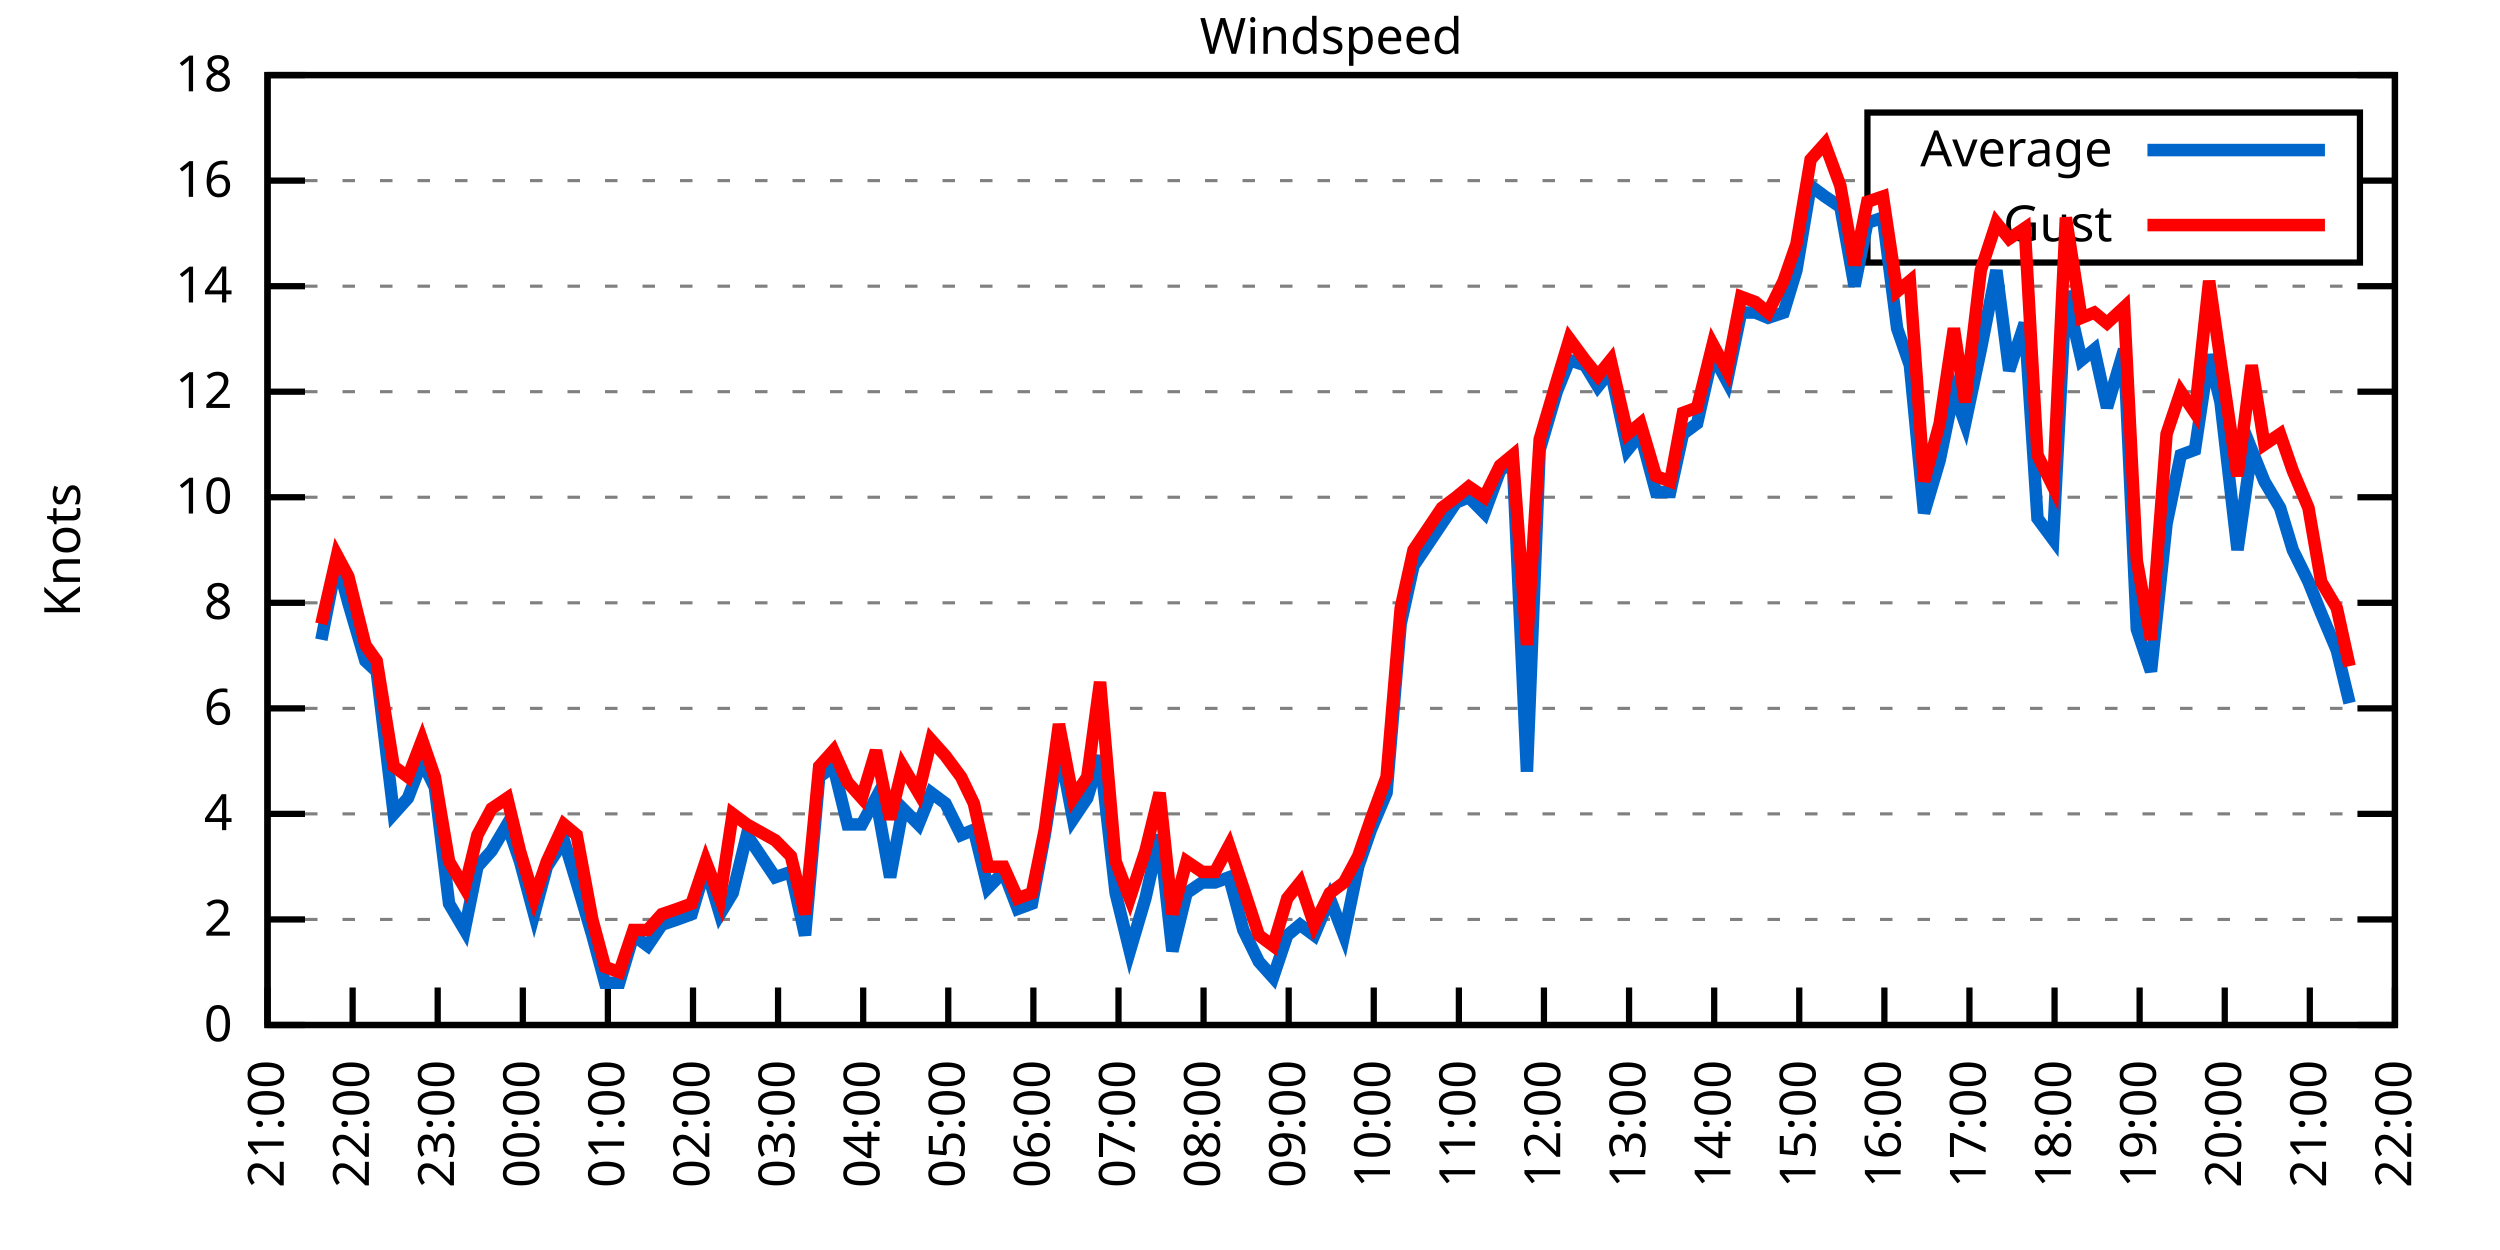
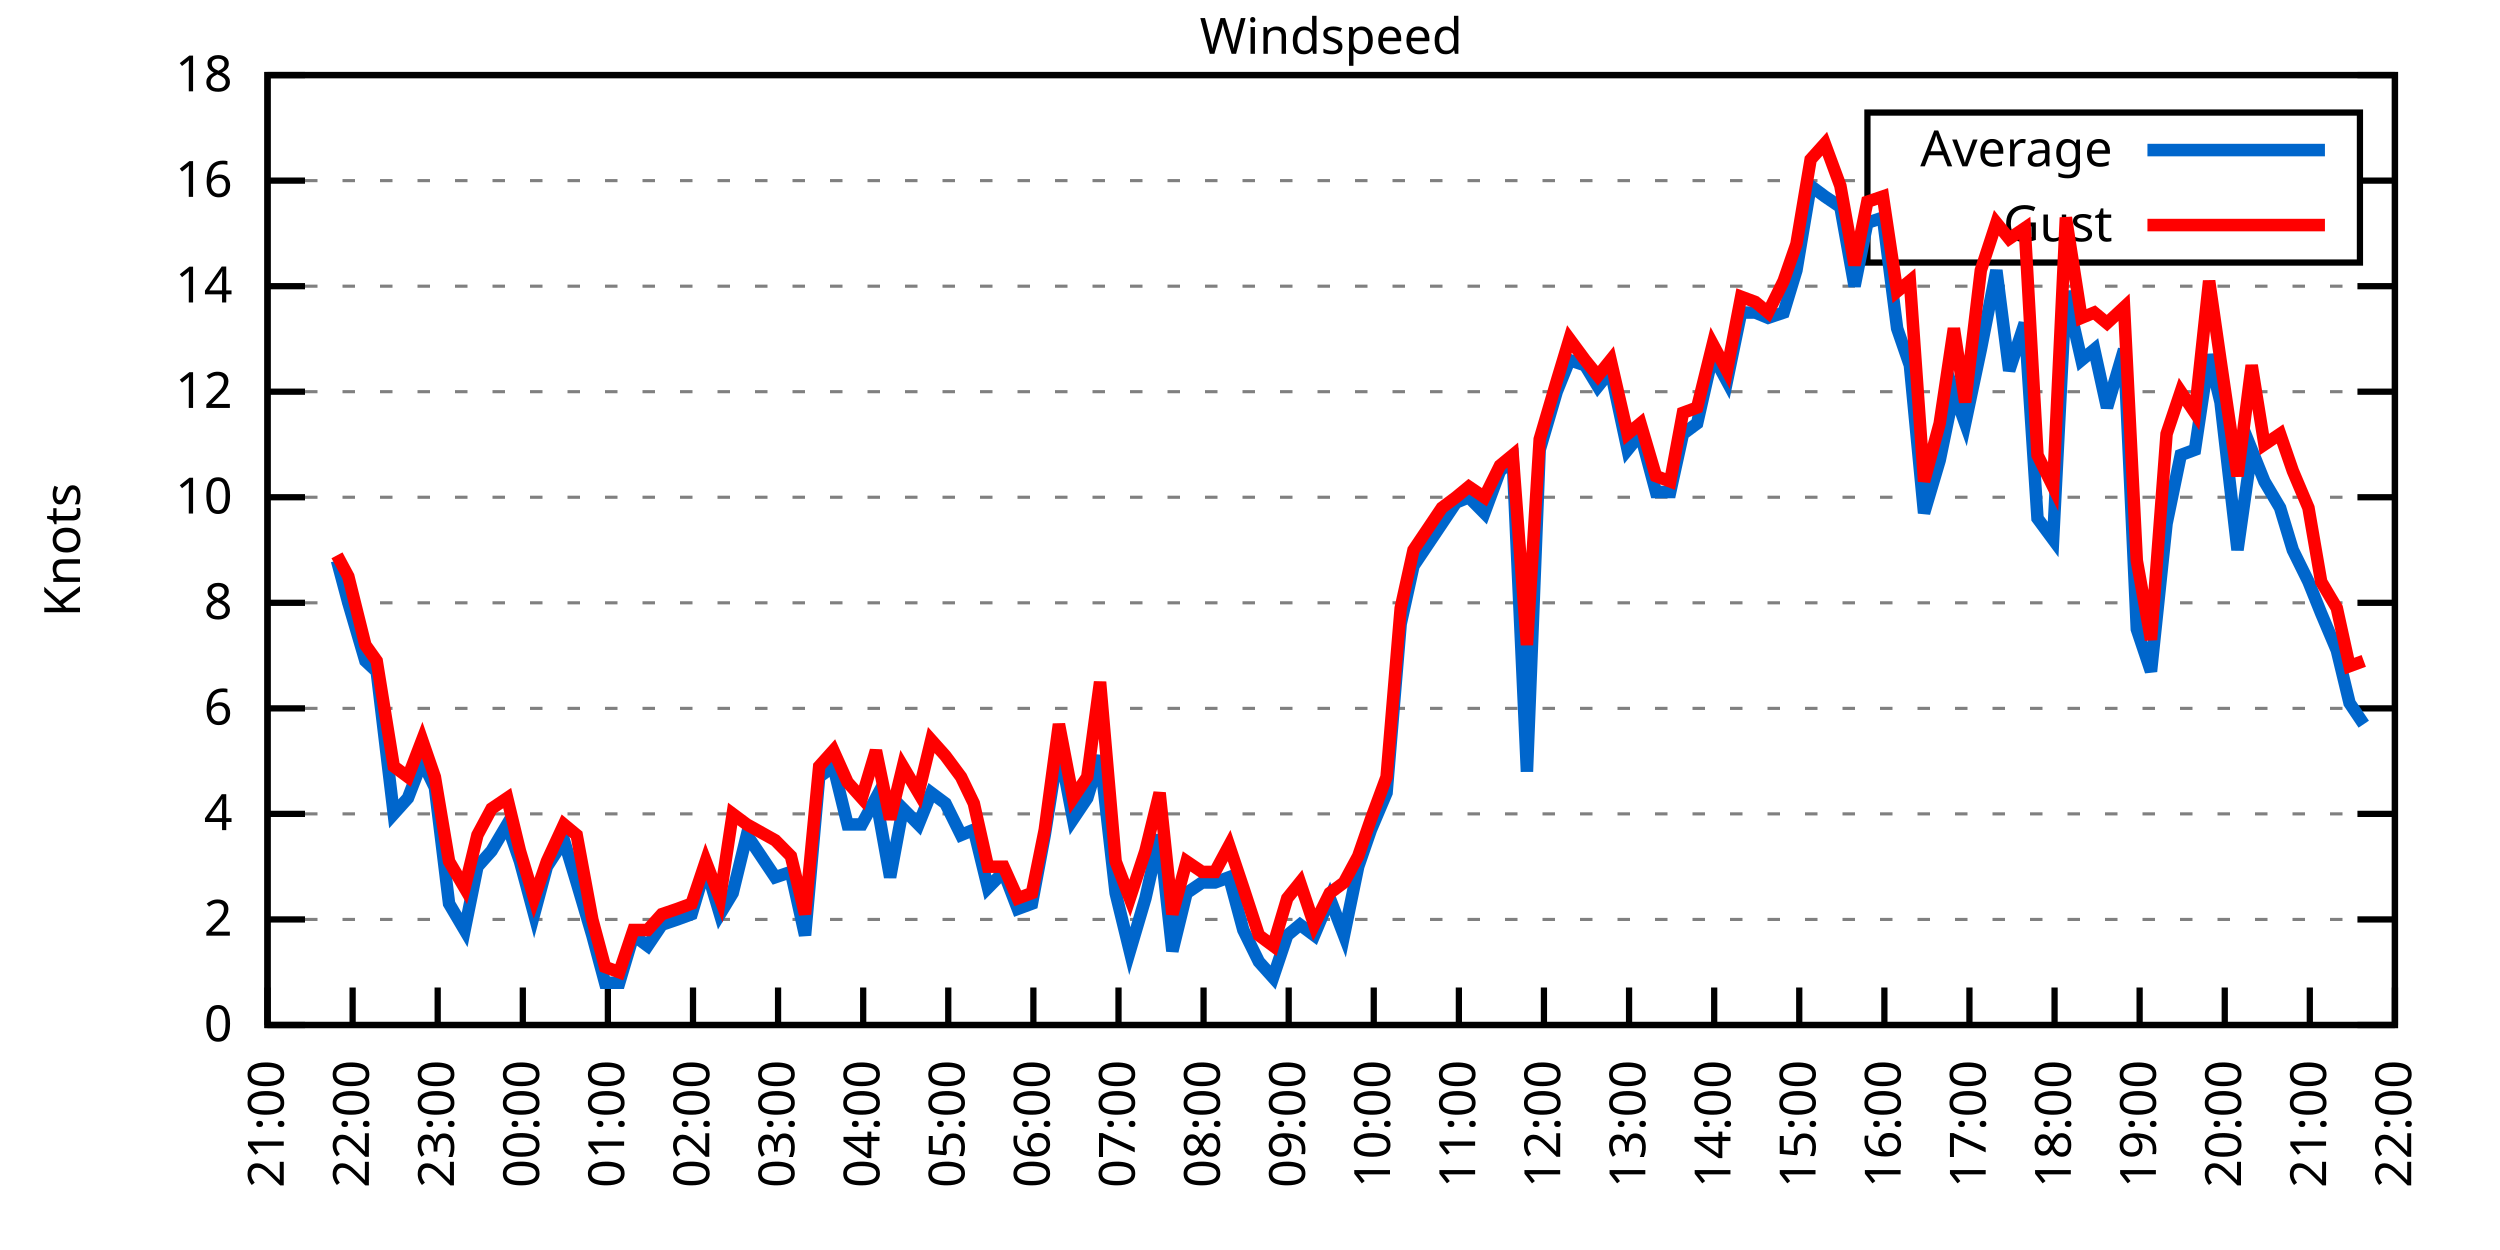
<svg xmlns="http://www.w3.org/2000/svg" xmlns:xlink="http://www.w3.org/1999/xlink" width="400" height="200" viewBox="0 0 400 200">
  <g id="gnuplot_canvas">
    <rect x="0" y="0" width="400" height="200" fill="none" />
    <defs>
      <circle id="gpDot" r="0.5" stroke-width="0.5" stroke="currentColor" />
      <path id="gpPt0" stroke-width="0.333" stroke="currentColor" d="M-1,0 h2 M0,-1 v2" />
      <path id="gpPt1" stroke-width="0.333" stroke="currentColor" d="M-1,-1 L1,1 M1,-1 L-1,1" />
      <path id="gpPt2" stroke-width="0.333" stroke="currentColor" d="M-1,0 L1,0 M0,-1 L0,1 M-1,-1 L1,1 M-1,1 L1,-1" />
      <rect id="gpPt3" stroke-width="0.333" stroke="currentColor" x="-1" y="-1" width="2" height="2" />
      <rect id="gpPt4" stroke-width="0.333" stroke="currentColor" fill="currentColor" x="-1" y="-1" width="2" height="2" />
      <circle id="gpPt5" stroke-width="0.333" stroke="currentColor" cx="0" cy="0" r="1" />
      <use xlink:href="#gpPt5" id="gpPt6" fill="currentColor" stroke="none" />
      <path id="gpPt7" stroke-width="0.333" stroke="currentColor" d="M0,-1.33 L-1.33,0.67 L1.33,0.67 z" />
      <use xlink:href="#gpPt7" id="gpPt8" fill="currentColor" stroke="none" />
      <use xlink:href="#gpPt7" id="gpPt9" stroke="currentColor" transform="rotate(180)" />
      <use xlink:href="#gpPt9" id="gpPt10" fill="currentColor" stroke="none" />
      <use xlink:href="#gpPt3" id="gpPt11" stroke="currentColor" transform="rotate(45)" />
      <use xlink:href="#gpPt11" id="gpPt12" fill="currentColor" stroke="none" />
      <path id="gpPt13" stroke-width="0.333" stroke="currentColor" d="M0,1.330 L1.265,0.411 L0.782,-1.067 L-0.782,-1.076 L-1.265,0.411 z" />
      <use xlink:href="#gpPt13" id="gpPt14" fill="currentColor" stroke="none" />
      <filter id="textbox" filterUnits="objectBoundingBox" x="0" y="0" height="1" width="1">
        <feFlood flood-color="white" flood-opacity="1" result="bgnd" />
        <feComposite in="SourceGraphic" in2="bgnd" operator="atop" />
      </filter>
      <filter id="greybox" filterUnits="objectBoundingBox" x="0" y="0" height="1" width="1">
        <feFlood flood-color="lightgrey" flood-opacity="1" result="grey" />
        <feComposite in="SourceGraphic" in2="grey" operator="atop" />
      </filter>
    </defs>
    <g fill="none" color="white" stroke="currentColor" stroke-width="1.00" stroke-linecap="butt" stroke-linejoin="miter">
</g>
    <g fill="none" color="black" stroke="currentColor" stroke-width="1.00" stroke-linecap="butt" stroke-linejoin="miter">
      <g stroke="none" shape-rendering="crispEdges">
        <polygon fill="rgb(255, 255, 255)" points="42.80,164.00 383.18,164.00 383.18,12.02 42.80,12.02 " />
      </g>
    </g>
    <g fill="none" color="black" stroke="currentColor" stroke-width="1.00" stroke-linecap="butt" stroke-linejoin="miter">
</g>
    <g fill="none" color="black" stroke="black" stroke-width="0.50" stroke-linecap="butt" stroke-linejoin="miter">
</g>
    <g fill="none" color="gray" stroke="currentColor" stroke-width="0.50" stroke-linecap="butt" stroke-linejoin="miter">
      <path stroke="gray" stroke-dasharray="2,4" class="gridline" d="M42.80,164.00 L383.19,164.00  " />
    </g>
    <g fill="none" color="gray" stroke="gray" stroke-width="1.00" stroke-linecap="butt" stroke-linejoin="miter">
</g>
    <g fill="none" color="black" stroke="currentColor" stroke-width="1.00" stroke-linecap="butt" stroke-linejoin="miter">
      <path stroke="black" d="M42.80,164.00 L48.80,164.00 M383.19,164.00 L377.19,164.00  " />
      <g transform="translate(37.20,166.60)" stroke="none" fill="black" font-family="Sans" font-size="8.00" text-anchor="end">
        <text>
          <tspan font-family="Sans"> 0</tspan>
        </text>
      </g>
    </g>
    <g fill="none" color="black" stroke="currentColor" stroke-width="1.00" stroke-linecap="butt" stroke-linejoin="miter">
</g>
    <g fill="none" color="black" stroke="black" stroke-width="0.50" stroke-linecap="butt" stroke-linejoin="miter">
</g>
    <g fill="none" color="gray" stroke="currentColor" stroke-width="0.50" stroke-linecap="butt" stroke-linejoin="miter">
      <path stroke="gray" stroke-dasharray="2,4" class="gridline" d="M42.80,147.11 L383.19,147.11  " />
    </g>
    <g fill="none" color="gray" stroke="gray" stroke-width="1.00" stroke-linecap="butt" stroke-linejoin="miter">
</g>
    <g fill="none" color="black" stroke="currentColor" stroke-width="1.00" stroke-linecap="butt" stroke-linejoin="miter">
      <path stroke="black" d="M42.80,147.11 L48.80,147.11 M383.19,147.11 L377.19,147.11  " />
      <g transform="translate(37.20,149.71)" stroke="none" fill="black" font-family="Sans" font-size="8.00" text-anchor="end">
        <text>
          <tspan font-family="Sans"> 2</tspan>
        </text>
      </g>
    </g>
    <g fill="none" color="black" stroke="currentColor" stroke-width="1.00" stroke-linecap="butt" stroke-linejoin="miter">
</g>
    <g fill="none" color="black" stroke="black" stroke-width="0.50" stroke-linecap="butt" stroke-linejoin="miter">
</g>
    <g fill="none" color="gray" stroke="currentColor" stroke-width="0.50" stroke-linecap="butt" stroke-linejoin="miter">
      <path stroke="gray" stroke-dasharray="2,4" class="gridline" d="M42.80,130.22 L383.19,130.22  " />
    </g>
    <g fill="none" color="gray" stroke="gray" stroke-width="1.00" stroke-linecap="butt" stroke-linejoin="miter">
</g>
    <g fill="none" color="black" stroke="currentColor" stroke-width="1.00" stroke-linecap="butt" stroke-linejoin="miter">
      <path stroke="black" d="M42.80,130.22 L48.80,130.22 M383.19,130.22 L377.19,130.22  " />
      <g transform="translate(37.20,132.82)" stroke="none" fill="black" font-family="Sans" font-size="8.00" text-anchor="end">
        <text>
          <tspan font-family="Sans"> 4</tspan>
        </text>
      </g>
    </g>
    <g fill="none" color="black" stroke="currentColor" stroke-width="1.00" stroke-linecap="butt" stroke-linejoin="miter">
</g>
    <g fill="none" color="black" stroke="black" stroke-width="0.50" stroke-linecap="butt" stroke-linejoin="miter">
</g>
    <g fill="none" color="gray" stroke="currentColor" stroke-width="0.50" stroke-linecap="butt" stroke-linejoin="miter">
      <path stroke="gray" stroke-dasharray="2,4" class="gridline" d="M42.80,113.34 L383.19,113.34  " />
    </g>
    <g fill="none" color="gray" stroke="gray" stroke-width="1.00" stroke-linecap="butt" stroke-linejoin="miter">
</g>
    <g fill="none" color="black" stroke="currentColor" stroke-width="1.00" stroke-linecap="butt" stroke-linejoin="miter">
      <path stroke="black" d="M42.80,113.34 L48.80,113.34 M383.19,113.34 L377.19,113.34  " />
      <g transform="translate(37.20,115.94)" stroke="none" fill="black" font-family="Sans" font-size="8.00" text-anchor="end">
        <text>
          <tspan font-family="Sans"> 6</tspan>
        </text>
      </g>
    </g>
    <g fill="none" color="black" stroke="currentColor" stroke-width="1.00" stroke-linecap="butt" stroke-linejoin="miter">
</g>
    <g fill="none" color="black" stroke="black" stroke-width="0.50" stroke-linecap="butt" stroke-linejoin="miter">
</g>
    <g fill="none" color="gray" stroke="currentColor" stroke-width="0.50" stroke-linecap="butt" stroke-linejoin="miter">
      <path stroke="gray" stroke-dasharray="2,4" class="gridline" d="M42.80,96.45 L383.19,96.45  " />
    </g>
    <g fill="none" color="gray" stroke="gray" stroke-width="1.00" stroke-linecap="butt" stroke-linejoin="miter">
</g>
    <g fill="none" color="black" stroke="currentColor" stroke-width="1.00" stroke-linecap="butt" stroke-linejoin="miter">
      <path stroke="black" d="M42.80,96.45 L48.80,96.45 M383.19,96.45 L377.19,96.45  " />
      <g transform="translate(37.20,99.05)" stroke="none" fill="black" font-family="Sans" font-size="8.00" text-anchor="end">
        <text>
          <tspan font-family="Sans"> 8</tspan>
        </text>
      </g>
    </g>
    <g fill="none" color="black" stroke="currentColor" stroke-width="1.00" stroke-linecap="butt" stroke-linejoin="miter">
</g>
    <g fill="none" color="black" stroke="black" stroke-width="0.50" stroke-linecap="butt" stroke-linejoin="miter">
</g>
    <g fill="none" color="gray" stroke="currentColor" stroke-width="0.50" stroke-linecap="butt" stroke-linejoin="miter">
      <path stroke="gray" stroke-dasharray="2,4" class="gridline" d="M42.80,79.56 L383.19,79.56  " />
    </g>
    <g fill="none" color="gray" stroke="gray" stroke-width="1.00" stroke-linecap="butt" stroke-linejoin="miter">
</g>
    <g fill="none" color="black" stroke="currentColor" stroke-width="1.00" stroke-linecap="butt" stroke-linejoin="miter">
      <path stroke="black" d="M42.80,79.56 L48.80,79.56 M383.19,79.56 L377.19,79.56  " />
      <g transform="translate(37.20,82.16)" stroke="none" fill="black" font-family="Sans" font-size="8.00" text-anchor="end">
        <text>
          <tspan font-family="Sans"> 10</tspan>
        </text>
      </g>
    </g>
    <g fill="none" color="black" stroke="currentColor" stroke-width="1.00" stroke-linecap="butt" stroke-linejoin="miter">
</g>
    <g fill="none" color="black" stroke="black" stroke-width="0.50" stroke-linecap="butt" stroke-linejoin="miter">
</g>
    <g fill="none" color="gray" stroke="currentColor" stroke-width="0.50" stroke-linecap="butt" stroke-linejoin="miter">
      <path stroke="gray" stroke-dasharray="2,4" class="gridline" d="M42.80,62.67 L383.19,62.67  " />
    </g>
    <g fill="none" color="gray" stroke="gray" stroke-width="1.00" stroke-linecap="butt" stroke-linejoin="miter">
</g>
    <g fill="none" color="black" stroke="currentColor" stroke-width="1.00" stroke-linecap="butt" stroke-linejoin="miter">
      <path stroke="black" d="M42.80,62.67 L48.80,62.67 M383.19,62.67 L377.19,62.67  " />
      <g transform="translate(37.20,65.27)" stroke="none" fill="black" font-family="Sans" font-size="8.00" text-anchor="end">
        <text>
          <tspan font-family="Sans"> 12</tspan>
        </text>
      </g>
    </g>
    <g fill="none" color="black" stroke="currentColor" stroke-width="1.00" stroke-linecap="butt" stroke-linejoin="miter">
</g>
    <g fill="none" color="black" stroke="black" stroke-width="0.50" stroke-linecap="butt" stroke-linejoin="miter">
</g>
    <g fill="none" color="gray" stroke="currentColor" stroke-width="0.50" stroke-linecap="butt" stroke-linejoin="miter">
      <path stroke="gray" stroke-dasharray="2,4" class="gridline" d="M42.80,45.79 L383.19,45.79  " />
    </g>
    <g fill="none" color="gray" stroke="gray" stroke-width="1.00" stroke-linecap="butt" stroke-linejoin="miter">
</g>
    <g fill="none" color="black" stroke="currentColor" stroke-width="1.00" stroke-linecap="butt" stroke-linejoin="miter">
      <path stroke="black" d="M42.80,45.79 L48.80,45.79 M383.19,45.79 L377.19,45.79  " />
      <g transform="translate(37.20,48.39)" stroke="none" fill="black" font-family="Sans" font-size="8.00" text-anchor="end">
        <text>
          <tspan font-family="Sans"> 14</tspan>
        </text>
      </g>
    </g>
    <g fill="none" color="black" stroke="currentColor" stroke-width="1.00" stroke-linecap="butt" stroke-linejoin="miter">
</g>
    <g fill="none" color="black" stroke="black" stroke-width="0.50" stroke-linecap="butt" stroke-linejoin="miter">
</g>
    <g fill="none" color="gray" stroke="currentColor" stroke-width="0.50" stroke-linecap="butt" stroke-linejoin="miter">
      <path stroke="gray" stroke-dasharray="2,4" class="gridline" d="M42.80,28.90 L298.79,28.90 M377.59,28.90 L383.19,28.90  " />
    </g>
    <g fill="none" color="gray" stroke="gray" stroke-width="1.00" stroke-linecap="butt" stroke-linejoin="miter">
</g>
    <g fill="none" color="black" stroke="currentColor" stroke-width="1.00" stroke-linecap="butt" stroke-linejoin="miter">
      <path stroke="black" d="M42.80,28.90 L48.80,28.90 M383.19,28.90 L377.19,28.90  " />
      <g transform="translate(37.20,31.50)" stroke="none" fill="black" font-family="Sans" font-size="8.00" text-anchor="end">
        <text>
          <tspan font-family="Sans"> 16</tspan>
        </text>
      </g>
    </g>
    <g fill="none" color="black" stroke="currentColor" stroke-width="1.00" stroke-linecap="butt" stroke-linejoin="miter">
</g>
    <g fill="none" color="black" stroke="black" stroke-width="0.50" stroke-linecap="butt" stroke-linejoin="miter">
</g>
    <g fill="none" color="gray" stroke="currentColor" stroke-width="0.50" stroke-linecap="butt" stroke-linejoin="miter">
      <path stroke="gray" stroke-dasharray="2,4" class="gridline" d="M42.80,12.01 L383.19,12.01  " />
    </g>
    <g fill="none" color="gray" stroke="gray" stroke-width="1.00" stroke-linecap="butt" stroke-linejoin="miter">
</g>
    <g fill="none" color="black" stroke="currentColor" stroke-width="1.00" stroke-linecap="butt" stroke-linejoin="miter">
      <path stroke="black" d="M42.80,12.01 L48.80,12.01 M383.19,12.01 L377.19,12.01  " />
      <g transform="translate(37.20,14.61)" stroke="none" fill="black" font-family="Sans" font-size="8.00" text-anchor="end">
        <text>
          <tspan font-family="Sans"> 18</tspan>
        </text>
      </g>
    </g>
    <g fill="none" color="black" stroke="currentColor" stroke-width="1.00" stroke-linecap="butt" stroke-linejoin="miter">
      <path stroke="black" d="M42.80,164.00 L42.80,158.00  " />
      <g transform="translate(45.40,169.60) rotate(270.00)" stroke="none" fill="black" font-family="Sans" font-size="8.00" text-anchor="end">
        <text>
          <tspan font-family="Sans">21:00</tspan>
        </text>
      </g>
    </g>
    <g fill="none" color="black" stroke="currentColor" stroke-width="1.00" stroke-linecap="butt" stroke-linejoin="miter">
      <path stroke="black" d="M56.42,164.00 L56.42,158.00  " />
      <g transform="translate(59.02,169.60) rotate(270.00)" stroke="none" fill="black" font-family="Sans" font-size="8.00" text-anchor="end">
        <text>
          <tspan font-family="Sans">22:00</tspan>
        </text>
      </g>
    </g>
    <g fill="none" color="black" stroke="currentColor" stroke-width="1.00" stroke-linecap="butt" stroke-linejoin="miter">
      <path stroke="black" d="M70.03,164.00 L70.03,158.00  " />
      <g transform="translate(72.63,169.60) rotate(270.00)" stroke="none" fill="black" font-family="Sans" font-size="8.00" text-anchor="end">
        <text>
          <tspan font-family="Sans">23:00</tspan>
        </text>
      </g>
    </g>
    <g fill="none" color="black" stroke="currentColor" stroke-width="1.00" stroke-linecap="butt" stroke-linejoin="miter">
      <path stroke="black" d="M83.65,164.00 L83.65,158.00  " />
      <g transform="translate(86.25,169.60) rotate(270.00)" stroke="none" fill="black" font-family="Sans" font-size="8.00" text-anchor="end">
        <text>
          <tspan font-family="Sans">00:00</tspan>
        </text>
      </g>
    </g>
    <g fill="none" color="black" stroke="currentColor" stroke-width="1.00" stroke-linecap="butt" stroke-linejoin="miter">
      <path stroke="black" d="M97.26,164.00 L97.26,158.00  " />
      <g transform="translate(99.86,169.60) rotate(270.00)" stroke="none" fill="black" font-family="Sans" font-size="8.00" text-anchor="end">
        <text>
          <tspan font-family="Sans">01:00</tspan>
        </text>
      </g>
    </g>
    <g fill="none" color="black" stroke="currentColor" stroke-width="1.00" stroke-linecap="butt" stroke-linejoin="miter">
      <path stroke="black" d="M110.88,164.00 L110.88,158.00  " />
      <g transform="translate(113.48,169.60) rotate(270.00)" stroke="none" fill="black" font-family="Sans" font-size="8.00" text-anchor="end">
        <text>
          <tspan font-family="Sans">02:00</tspan>
        </text>
      </g>
    </g>
    <g fill="none" color="black" stroke="currentColor" stroke-width="1.00" stroke-linecap="butt" stroke-linejoin="miter">
      <path stroke="black" d="M124.49,164.00 L124.49,158.00  " />
      <g transform="translate(127.09,169.60) rotate(270.00)" stroke="none" fill="black" font-family="Sans" font-size="8.00" text-anchor="end">
        <text>
          <tspan font-family="Sans">03:00</tspan>
        </text>
      </g>
    </g>
    <g fill="none" color="black" stroke="currentColor" stroke-width="1.00" stroke-linecap="butt" stroke-linejoin="miter">
      <path stroke="black" d="M138.11,164.00 L138.11,158.00  " />
      <g transform="translate(140.71,169.60) rotate(270.00)" stroke="none" fill="black" font-family="Sans" font-size="8.00" text-anchor="end">
        <text>
          <tspan font-family="Sans">04:00</tspan>
        </text>
      </g>
    </g>
    <g fill="none" color="black" stroke="currentColor" stroke-width="1.00" stroke-linecap="butt" stroke-linejoin="miter">
      <path stroke="black" d="M151.72,164.00 L151.72,158.00  " />
      <g transform="translate(154.32,169.60) rotate(270.00)" stroke="none" fill="black" font-family="Sans" font-size="8.00" text-anchor="end">
        <text>
          <tspan font-family="Sans">05:00</tspan>
        </text>
      </g>
    </g>
    <g fill="none" color="black" stroke="currentColor" stroke-width="1.00" stroke-linecap="butt" stroke-linejoin="miter">
      <path stroke="black" d="M165.34,164.00 L165.34,158.00  " />
      <g transform="translate(167.94,169.60) rotate(270.00)" stroke="none" fill="black" font-family="Sans" font-size="8.00" text-anchor="end">
        <text>
          <tspan font-family="Sans">06:00</tspan>
        </text>
      </g>
    </g>
    <g fill="none" color="black" stroke="currentColor" stroke-width="1.00" stroke-linecap="butt" stroke-linejoin="miter">
      <path stroke="black" d="M178.96,164.00 L178.96,158.00  " />
      <g transform="translate(181.56,169.60) rotate(270.00)" stroke="none" fill="black" font-family="Sans" font-size="8.00" text-anchor="end">
        <text>
          <tspan font-family="Sans">07:00</tspan>
        </text>
      </g>
    </g>
    <g fill="none" color="black" stroke="currentColor" stroke-width="1.00" stroke-linecap="butt" stroke-linejoin="miter">
      <path stroke="black" d="M192.57,164.00 L192.57,158.00  " />
      <g transform="translate(195.17,169.60) rotate(270.00)" stroke="none" fill="black" font-family="Sans" font-size="8.00" text-anchor="end">
        <text>
          <tspan font-family="Sans">08:00</tspan>
        </text>
      </g>
    </g>
    <g fill="none" color="black" stroke="currentColor" stroke-width="1.00" stroke-linecap="butt" stroke-linejoin="miter">
      <path stroke="black" d="M206.19,164.00 L206.19,158.00  " />
      <g transform="translate(208.79,169.60) rotate(270.00)" stroke="none" fill="black" font-family="Sans" font-size="8.00" text-anchor="end">
        <text>
          <tspan font-family="Sans">09:00</tspan>
        </text>
      </g>
    </g>
    <g fill="none" color="black" stroke="currentColor" stroke-width="1.00" stroke-linecap="butt" stroke-linejoin="miter">
      <path stroke="black" d="M219.80,164.00 L219.80,158.00  " />
      <g transform="translate(222.40,169.60) rotate(270.00)" stroke="none" fill="black" font-family="Sans" font-size="8.00" text-anchor="end">
        <text>
          <tspan font-family="Sans">10:00</tspan>
        </text>
      </g>
    </g>
    <g fill="none" color="black" stroke="currentColor" stroke-width="1.00" stroke-linecap="butt" stroke-linejoin="miter">
      <path stroke="black" d="M233.42,164.00 L233.42,158.00  " />
      <g transform="translate(236.02,169.60) rotate(270.00)" stroke="none" fill="black" font-family="Sans" font-size="8.00" text-anchor="end">
        <text>
          <tspan font-family="Sans">11:00</tspan>
        </text>
      </g>
    </g>
    <g fill="none" color="black" stroke="currentColor" stroke-width="1.00" stroke-linecap="butt" stroke-linejoin="miter">
      <path stroke="black" d="M247.03,164.00 L247.03,158.00  " />
      <g transform="translate(249.63,169.60) rotate(270.00)" stroke="none" fill="black" font-family="Sans" font-size="8.00" text-anchor="end">
        <text>
          <tspan font-family="Sans">12:00</tspan>
        </text>
      </g>
    </g>
    <g fill="none" color="black" stroke="currentColor" stroke-width="1.00" stroke-linecap="butt" stroke-linejoin="miter">
      <path stroke="black" d="M260.65,164.00 L260.65,158.00  " />
      <g transform="translate(263.25,169.60) rotate(270.00)" stroke="none" fill="black" font-family="Sans" font-size="8.00" text-anchor="end">
        <text>
          <tspan font-family="Sans">13:00</tspan>
        </text>
      </g>
    </g>
    <g fill="none" color="black" stroke="currentColor" stroke-width="1.00" stroke-linecap="butt" stroke-linejoin="miter">
      <path stroke="black" d="M274.27,164.00 L274.27,158.00  " />
      <g transform="translate(276.87,169.60) rotate(270.00)" stroke="none" fill="black" font-family="Sans" font-size="8.00" text-anchor="end">
        <text>
          <tspan font-family="Sans">14:00</tspan>
        </text>
      </g>
    </g>
    <g fill="none" color="black" stroke="currentColor" stroke-width="1.00" stroke-linecap="butt" stroke-linejoin="miter">
      <path stroke="black" d="M287.88,164.00 L287.88,158.00  " />
      <g transform="translate(290.48,169.60) rotate(270.00)" stroke="none" fill="black" font-family="Sans" font-size="8.00" text-anchor="end">
        <text>
          <tspan font-family="Sans">15:00</tspan>
        </text>
      </g>
    </g>
    <g fill="none" color="black" stroke="currentColor" stroke-width="1.00" stroke-linecap="butt" stroke-linejoin="miter">
      <path stroke="black" d="M301.50,164.00 L301.50,158.00  " />
      <g transform="translate(304.10,169.60) rotate(270.00)" stroke="none" fill="black" font-family="Sans" font-size="8.00" text-anchor="end">
        <text>
          <tspan font-family="Sans">16:00</tspan>
        </text>
      </g>
    </g>
    <g fill="none" color="black" stroke="currentColor" stroke-width="1.00" stroke-linecap="butt" stroke-linejoin="miter">
      <path stroke="black" d="M315.11,164.00 L315.11,158.00  " />
      <g transform="translate(317.71,169.60) rotate(270.00)" stroke="none" fill="black" font-family="Sans" font-size="8.00" text-anchor="end">
        <text>
          <tspan font-family="Sans">17:00</tspan>
        </text>
      </g>
    </g>
    <g fill="none" color="black" stroke="currentColor" stroke-width="1.00" stroke-linecap="butt" stroke-linejoin="miter">
      <path stroke="black" d="M328.73,164.00 L328.73,158.00  " />
      <g transform="translate(331.33,169.60) rotate(270.00)" stroke="none" fill="black" font-family="Sans" font-size="8.00" text-anchor="end">
        <text>
          <tspan font-family="Sans">18:00</tspan>
        </text>
      </g>
    </g>
    <g fill="none" color="black" stroke="currentColor" stroke-width="1.00" stroke-linecap="butt" stroke-linejoin="miter">
      <path stroke="black" d="M342.34,164.00 L342.34,158.00  " />
      <g transform="translate(344.94,169.60) rotate(270.00)" stroke="none" fill="black" font-family="Sans" font-size="8.00" text-anchor="end">
        <text>
          <tspan font-family="Sans">19:00</tspan>
        </text>
      </g>
    </g>
    <g fill="none" color="black" stroke="currentColor" stroke-width="1.00" stroke-linecap="butt" stroke-linejoin="miter">
      <path stroke="black" d="M355.96,164.00 L355.96,158.00  " />
      <g transform="translate(358.56,169.60) rotate(270.00)" stroke="none" fill="black" font-family="Sans" font-size="8.00" text-anchor="end">
        <text>
          <tspan font-family="Sans">20:00</tspan>
        </text>
      </g>
    </g>
    <g fill="none" color="black" stroke="currentColor" stroke-width="1.00" stroke-linecap="butt" stroke-linejoin="miter">
      <path stroke="black" d="M369.57,164.00 L369.57,158.00  " />
      <g transform="translate(372.17,169.60) rotate(270.00)" stroke="none" fill="black" font-family="Sans" font-size="8.00" text-anchor="end">
        <text>
          <tspan font-family="Sans">21:00</tspan>
        </text>
      </g>
    </g>
    <g fill="none" color="black" stroke="currentColor" stroke-width="1.00" stroke-linecap="butt" stroke-linejoin="miter">
      <path stroke="black" d="M383.19,164.00 L383.19,158.00  " />
      <g transform="translate(385.79,169.60) rotate(270.00)" stroke="none" fill="black" font-family="Sans" font-size="8.00" text-anchor="end">
        <text>
          <tspan font-family="Sans">22:00</tspan>
        </text>
      </g>
    </g>
    <g fill="none" color="black" stroke="currentColor" stroke-width="1.00" stroke-linecap="butt" stroke-linejoin="miter">
</g>
    <g fill="none" color="black" stroke="currentColor" stroke-width="1.00" stroke-linecap="butt" stroke-linejoin="miter">
      <path stroke="black" d="M42.80,12.01 L42.80,164.00 L383.19,164.00 L383.19,12.01 L42.80,12.01 Z  " />
    </g>
    <g fill="none" color="black" stroke="currentColor" stroke-width="1.00" stroke-linecap="butt" stroke-linejoin="miter">
</g>
    <g fill="none" color="black" stroke="currentColor" stroke-width="1.00" stroke-linecap="butt" stroke-linejoin="miter">
      <path stroke="black" d="M298.79,42.01 L298.79,18.01 L377.59,18.01 L377.59,42.01 L298.79,42.01 Z  " />
    </g>
    <g id="Windspeed_plot_1">
      <g fill="none" color="white" stroke="black" stroke-width="2.00" stroke-linecap="butt" stroke-linejoin="miter">
</g>
      <g fill="none" color="black" stroke="currentColor" stroke-width="2.00" stroke-linecap="butt" stroke-linejoin="miter">
        <g transform="translate(337.99,26.61)" stroke="none" fill="black" font-family="Sans" font-size="8.00" text-anchor="end">
          <text>
            <tspan font-family="Sans">Average</tspan>
          </text>
        </g>
      </g>
      <g fill="none" color="black" stroke="currentColor" stroke-width="2.00" stroke-linecap="butt" stroke-linejoin="miter">
-         <path stroke="rgb(  0, 102, 204)" d="M343.59,24.01 L371.99,24.01 M51.42,102.36 L53.92,89.69 L55.73,96.45 L58.46,105.74 L60.27,107.43 L63.00,130.22   L65.27,127.69 L67.54,121.78 L69.58,126.00 L71.85,144.58 L74.34,148.80 L76.39,138.67 L78.65,136.14 L81.15,131.91   L83.19,137.82 L85.46,146.27 L87.50,138.67 L90.23,134.45 L92.27,141.20 L94.77,149.65 L96.81,157.24 L99.08,157.24   L101.35,149.65 L103.62,151.33 L105.89,147.96 L108.38,147.11 L110.65,146.27 L112.92,138.67 L115.19,146.27 L117.23,142.89   L119.50,133.60 L124.04,140.36 L126.54,139.51 L128.81,149.65 L131.07,124.31 L133.34,122.62 L135.61,131.91 L137.88,131.91   L140.15,127.69 L142.42,140.36 L144.46,129.38 L146.96,131.91 L149.00,126.85 L151.27,128.54 L153.77,133.60 L155.81,132.76   L158.08,142.05 L160.57,139.51 L162.84,145.42 L165.11,144.58 L167.16,133.60 L169.43,119.25 L171.69,131.07 L173.96,127.69   L176.01,120.94 L178.50,142.89 L180.77,152.18 L183.27,143.73 L185.54,133.60 L187.58,152.18 L189.85,142.89 L192.34,141.20   L194.39,141.20 L196.66,140.36 L198.93,148.80 L201.42,153.87 L203.69,156.40 L205.96,149.65 L208.00,147.96 L210.27,149.65   L212.77,143.73 L215.04,149.65 L217.31,138.67 L219.35,132.76 L221.85,126.85 L224.11,99.83 L226.16,90.54 L228.43,87.16   L230.70,83.78 L232.96,80.41 L235.01,79.56 L237.50,82.09 L240.00,75.34 L242.04,73.65 L244.31,123.47 L246.35,71.96   L249.08,62.67 L251.12,57.61 L253.61,58.45 L255.66,61.83 L257.70,59.30 L260.42,71.96 L262.47,69.43 L264.96,78.72   L267.23,78.72 L269.27,69.43 L271.54,67.74 L274.04,56.76 L276.31,60.98 L278.58,50.01 L280.85,50.01 L282.89,50.85   L285.38,50.01 L287.43,43.25 L289.70,29.74 L291.97,31.43 L294.46,33.12 L296.73,45.79 L298.77,35.65 L301.27,34.81   L303.54,52.54 L305.58,58.45 L307.85,82.09 L310.35,73.65 L312.62,62.67 L314.43,67.74 L316.93,55.92 L319.42,43.25   L321.47,59.30 L323.96,51.70 L326.00,82.94 L328.50,86.32 L330.54,46.63 L333.04,57.61 L335.08,55.92 L337.12,65.21   L339.85,55.92 L341.89,100.67 L344.16,107.43 L346.65,83.78 L348.92,72.81 L351.19,71.96 L353.46,56.76 L355.28,64.36   L358.00,88.00 L360.27,71.96 L362.31,77.03 L364.81,81.25 L366.85,88.00 L369.35,93.07 L371.39,98.14 L373.89,104.05   L375.93,112.49  " />
+         <path stroke="rgb(  0, 102, 204)" d="M343.59,24.01 L371.99,24.01 M53.92,89.69 L55.73,96.45 L58.46,105.74 L60.27,107.43 L63.00,130.22 L65.27,127.69   L67.54,121.78 L69.58,126.00 L71.85,144.58 L74.34,148.80 L76.39,138.67 L78.65,136.14 L81.15,131.91 L83.19,137.82   L85.46,146.27 L87.50,138.67 L90.23,134.45 L92.27,141.20 L94.77,149.65 L96.81,157.24 L99.08,157.24 L101.35,149.65   L103.62,151.33 L105.89,147.96 L108.38,147.11 L110.65,146.27 L112.92,138.67 L115.19,146.27 L117.23,142.89 L119.50,133.60   L124.04,140.36 L126.54,139.51 L128.81,149.65 L131.07,124.31 L133.34,122.62 L135.61,131.91 L137.88,131.91 L140.15,127.69   L142.42,140.36 L144.46,129.38 L146.96,131.91 L149.00,126.85 L151.27,128.54 L153.77,133.60 L155.81,132.76 L158.08,142.05   L160.57,139.51 L162.84,145.42 L165.11,144.58 L167.16,133.60 L169.43,119.25 L171.69,131.07 L173.96,127.69 L176.01,120.94   L178.50,142.89 L180.77,152.18 L183.27,143.73 L185.54,133.60 L187.58,152.18 L189.85,142.89 L192.34,141.20 L194.39,141.20   L196.66,140.36 L198.93,148.80 L201.42,153.87 L203.69,156.40 L205.96,149.65 L208.00,147.96 L210.27,149.65 L212.77,143.73   L215.04,149.65 L217.31,138.67 L219.35,132.76 L221.85,126.85 L224.11,99.83 L226.16,90.54 L228.43,87.16 L230.70,83.78   L232.96,80.41 L235.01,79.56 L237.50,82.09 L240.00,75.34 L242.04,73.65 L244.31,123.47 L246.35,71.96 L249.08,62.67   L251.12,57.61 L253.61,58.45 L255.66,61.83 L257.70,59.30 L260.42,71.96 L262.47,69.43 L264.96,78.72 L267.23,78.72   L269.27,69.43 L271.54,67.74 L274.04,56.76 L276.31,60.98 L278.58,50.01 L280.85,50.01 L282.89,50.85 L285.38,50.01   L287.43,43.25 L289.70,29.74 L291.97,31.43 L294.46,33.12 L296.73,45.79 L298.77,35.65 L301.27,34.81 L303.54,52.54   L305.58,58.45 L307.85,82.09 L310.35,73.65 L312.62,62.67 L314.43,67.74 L316.93,55.92 L319.42,43.25 L321.47,59.30   L323.96,51.70 L326.00,82.94 L328.50,86.32 L330.54,46.63 L333.04,57.61 L335.08,55.92 L337.12,65.21 L339.85,55.92   L341.89,100.67 L344.16,107.43 L346.65,83.78 L348.92,72.81 L351.19,71.96 L353.46,56.76 L355.28,64.36 L358.00,88.00   L360.27,71.96 L362.31,77.03 L364.81,81.25 L366.85,88.00 L369.35,93.07 L371.39,98.14 L373.89,104.05 L375.93,112.49   L378.20,115.87  " />
      </g>
    </g>
    <g id="Windspeed_plot_2">
      <g fill="none" color="black" stroke="currentColor" stroke-width="2.00" stroke-linecap="butt" stroke-linejoin="miter">
        <g transform="translate(337.99,38.61)" stroke="none" fill="black" font-family="Sans" font-size="8.00" text-anchor="end">
          <text>
            <tspan font-family="Sans">Gust</tspan>
          </text>
        </g>
      </g>
      <g fill="none" color="black" stroke="currentColor" stroke-width="2.00" stroke-linecap="butt" stroke-linejoin="miter">
-         <path stroke="rgb(255,   0,   0)" d="M343.59,36.01 L371.99,36.01 M51.42,99.83 L53.92,88.85 L55.73,92.23 L58.46,103.20 L60.27,105.74 L63.00,122.62   L65.27,124.31 L67.54,118.40 L69.58,124.31 L71.85,137.82 L74.34,142.05 L76.39,133.60 L78.65,129.38 L81.15,127.69   L83.19,136.14 L85.46,143.73 L87.50,137.82 L90.23,131.91 L92.27,133.60 L94.77,147.11 L96.81,154.71 L99.08,155.56   L101.35,148.80 L103.62,148.80 L105.89,146.27 L108.38,145.42 L110.65,144.58 L112.92,137.82 L115.19,143.73 L117.23,130.22   L119.50,131.91 L124.04,134.45 L126.54,136.98 L128.81,146.27 L131.07,122.62 L133.34,120.09 L135.61,125.16 L137.88,127.69   L140.15,120.09 L142.42,131.07 L144.46,122.62 L146.96,126.85 L149.00,118.40 L151.27,120.94 L153.77,124.31 L155.81,128.54   L158.08,138.67 L160.57,138.67 L162.84,143.73 L165.11,142.89 L167.16,132.76 L169.43,115.87 L171.69,127.69 L173.96,124.31   L176.01,109.11 L178.50,137.82 L180.77,143.73 L183.27,136.14 L185.54,126.85 L187.58,146.27 L189.85,137.82 L192.34,139.51   L194.39,139.51 L196.66,135.29 L198.93,142.05 L201.42,149.65 L203.69,151.33 L205.96,143.73 L208.00,141.20 L210.27,147.96   L212.77,142.89 L215.04,141.20 L217.31,136.98 L219.35,131.07 L221.85,124.31 L224.11,97.29 L226.16,88.00 L228.43,84.63   L230.70,81.25 L232.96,79.56 L235.01,77.87 L237.50,79.56 L240.00,74.49 L242.04,72.81 L244.31,103.20 L246.35,70.27   L249.08,60.98 L251.12,54.23 L253.61,57.61 L255.66,60.14 L257.70,57.61 L260.42,69.43 L262.47,67.74 L264.96,76.18   L267.23,77.03 L269.27,66.05 L271.54,65.21 L274.04,55.07 L276.31,59.30 L278.58,47.47 L280.85,48.32 L282.89,50.01   L285.38,44.94 L287.43,39.03 L289.70,25.52 L291.97,22.99 L294.46,29.74 L296.73,42.41 L298.77,32.28 L301.27,31.43   L303.54,46.63 L305.58,44.94 L307.85,77.03 L310.35,67.74 L312.62,52.54 L314.43,64.36 L316.93,43.25 L319.42,35.65   L321.47,38.19 L323.96,36.50 L326.00,72.81 L328.50,77.87 L330.54,34.81 L333.04,50.85 L335.08,50.01 L337.12,51.70   L339.85,49.16 L341.89,89.69 L344.16,102.36 L346.65,69.43 L348.92,62.67 L351.19,66.05 L353.46,44.94 L355.28,57.61   L358.00,76.18 L360.27,58.45 L362.31,71.12 L364.81,69.43 L366.85,75.34 L369.35,81.25 L371.39,93.07 L373.89,97.29   L375.93,106.58  " />
+         <path stroke="rgb(255,   0,   0)" d="M343.59,36.01 L371.99,36.01 M53.92,88.85 L55.73,92.23 L58.46,103.20 L60.27,105.74 L63.00,122.62 L65.27,124.31   L67.54,118.40 L69.58,124.31 L71.85,137.82 L74.34,142.05 L76.39,133.60 L78.65,129.38 L81.15,127.69 L83.19,136.14   L85.46,143.73 L87.50,137.82 L90.23,131.91 L92.27,133.60 L94.77,147.11 L96.81,154.71 L99.08,155.56 L101.35,148.80   L103.62,148.80 L105.89,146.27 L108.38,145.42 L110.65,144.58 L112.92,137.82 L115.19,143.73 L117.23,130.22 L119.50,131.91   L124.04,134.45 L126.54,136.98 L128.81,146.27 L131.07,122.62 L133.34,120.09 L135.61,125.16 L137.88,127.69 L140.15,120.09   L142.42,131.07 L144.46,122.62 L146.96,126.85 L149.00,118.40 L151.27,120.94 L153.77,124.31 L155.81,128.54 L158.08,138.67   L160.57,138.67 L162.84,143.73 L165.11,142.89 L167.16,132.76 L169.43,115.87 L171.69,127.69 L173.96,124.31 L176.01,109.11   L178.50,137.82 L180.77,143.73 L183.27,136.14 L185.54,126.85 L187.58,146.27 L189.85,137.82 L192.34,139.51 L194.39,139.51   L196.66,135.29 L198.93,142.05 L201.42,149.65 L203.69,151.33 L205.96,143.73 L208.00,141.20 L210.27,147.96 L212.77,142.89   L215.04,141.20 L217.31,136.98 L219.35,131.07 L221.85,124.31 L224.11,97.29 L226.16,88.00 L228.43,84.63 L230.70,81.25   L232.96,79.56 L235.01,77.87 L237.50,79.56 L240.00,74.49 L242.04,72.81 L244.31,103.20 L246.35,70.27 L249.08,60.98   L251.12,54.23 L253.61,57.61 L255.66,60.14 L257.70,57.61 L260.42,69.43 L262.47,67.74 L264.96,76.18 L267.23,77.03   L269.27,66.05 L271.54,65.21 L274.04,55.07 L276.31,59.30 L278.58,47.47 L280.85,48.32 L282.89,50.01 L285.38,44.94   L287.43,39.03 L289.70,25.52 L291.97,22.99 L294.46,29.74 L296.73,42.41 L298.77,32.28 L301.27,31.43 L303.54,46.63   L305.58,44.94 L307.85,77.03 L310.35,67.74 L312.62,52.54 L314.43,64.36 L316.93,43.25 L319.42,35.65 L321.47,38.19   L323.96,36.50 L326.00,72.81 L328.50,77.87 L330.54,34.81 L333.04,50.85 L335.08,50.01 L337.12,51.70 L339.85,49.16   L341.89,89.69 L344.16,102.36 L346.65,69.43 L348.92,62.67 L351.19,66.05 L353.46,44.94 L355.28,57.61 L358.00,76.18   L360.27,58.45 L362.31,71.12 L364.81,69.43 L366.85,75.34 L369.35,81.25 L371.39,93.07 L373.89,97.29 L375.93,106.58   L378.20,105.74  " />
      </g>
    </g>
    <g fill="none" color="black" stroke="currentColor" stroke-width="2.00" stroke-linecap="butt" stroke-linejoin="miter">
</g>
    <g fill="none" color="black" stroke="black" stroke-width="1.00" stroke-linecap="butt" stroke-linejoin="miter">
</g>
    <g fill="none" color="black" stroke="currentColor" stroke-width="1.00" stroke-linecap="butt" stroke-linejoin="miter">
      <path stroke="black" d="M42.80,12.01 L42.80,164.00 L383.19,164.00 L383.19,12.01 L42.80,12.01 Z  " />
      <g transform="translate(12.80,88.01) rotate(270.00)" stroke="none" fill="black" font-family="Sans" font-size="8.00" text-anchor="middle">
        <text>
          <tspan font-family="Sans">Knots</tspan>
        </text>
      </g>
    </g>
    <g fill="none" color="black" stroke="currentColor" stroke-width="1.00" stroke-linecap="butt" stroke-linejoin="miter">
</g>
    <g fill="none" color="black" stroke="currentColor" stroke-width="1.00" stroke-linecap="butt" stroke-linejoin="miter">
      <g transform="translate(212.99,8.61)" stroke="none" fill="black" font-family="Sans" font-size="8.00" text-anchor="middle">
        <text>
          <tspan font-family="Sans">Windspeed</tspan>
        </text>
      </g>
    </g>
    <g fill="none" color="black" stroke="currentColor" stroke-width="1.00" stroke-linecap="butt" stroke-linejoin="miter">
</g>
  </g>
</svg>
